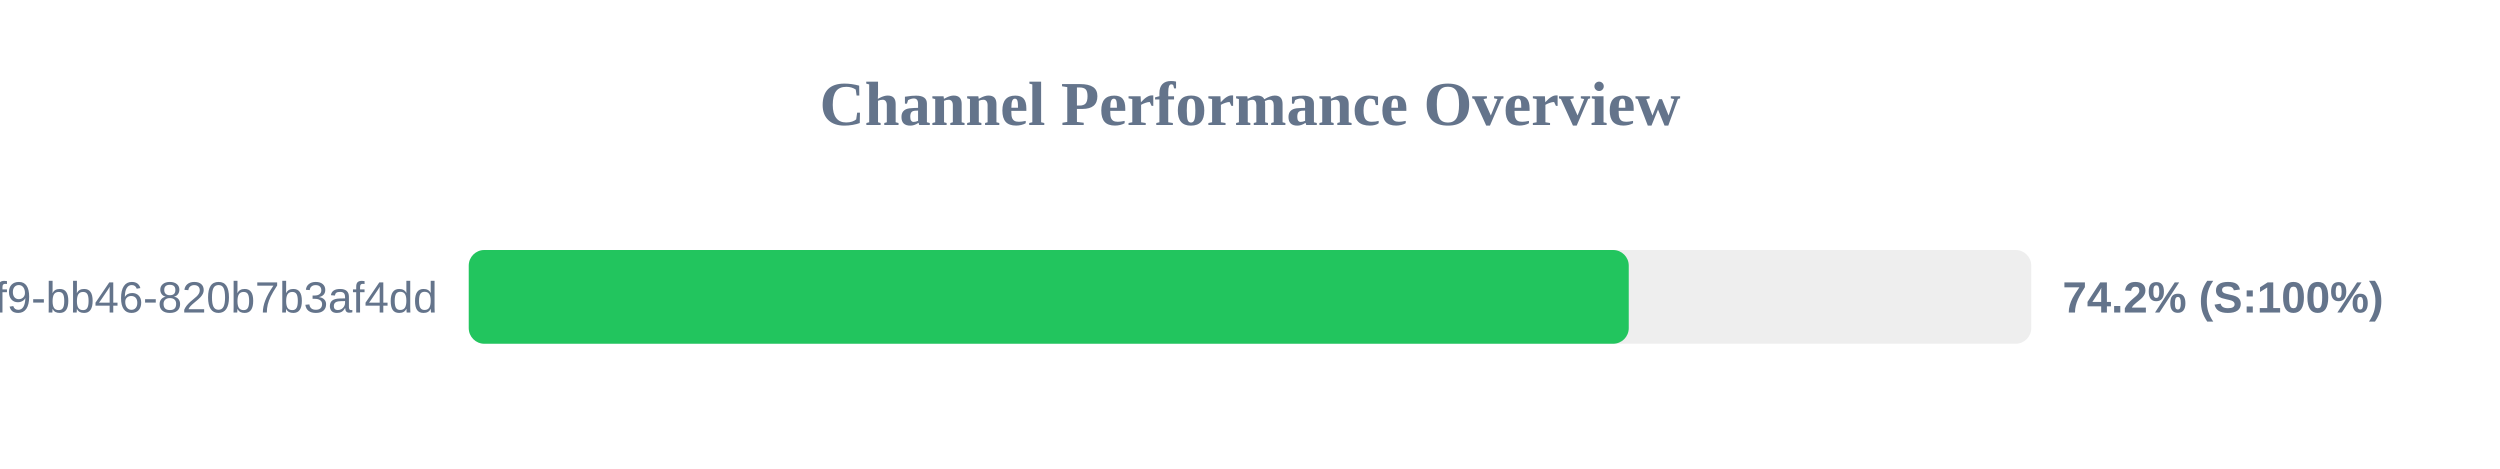
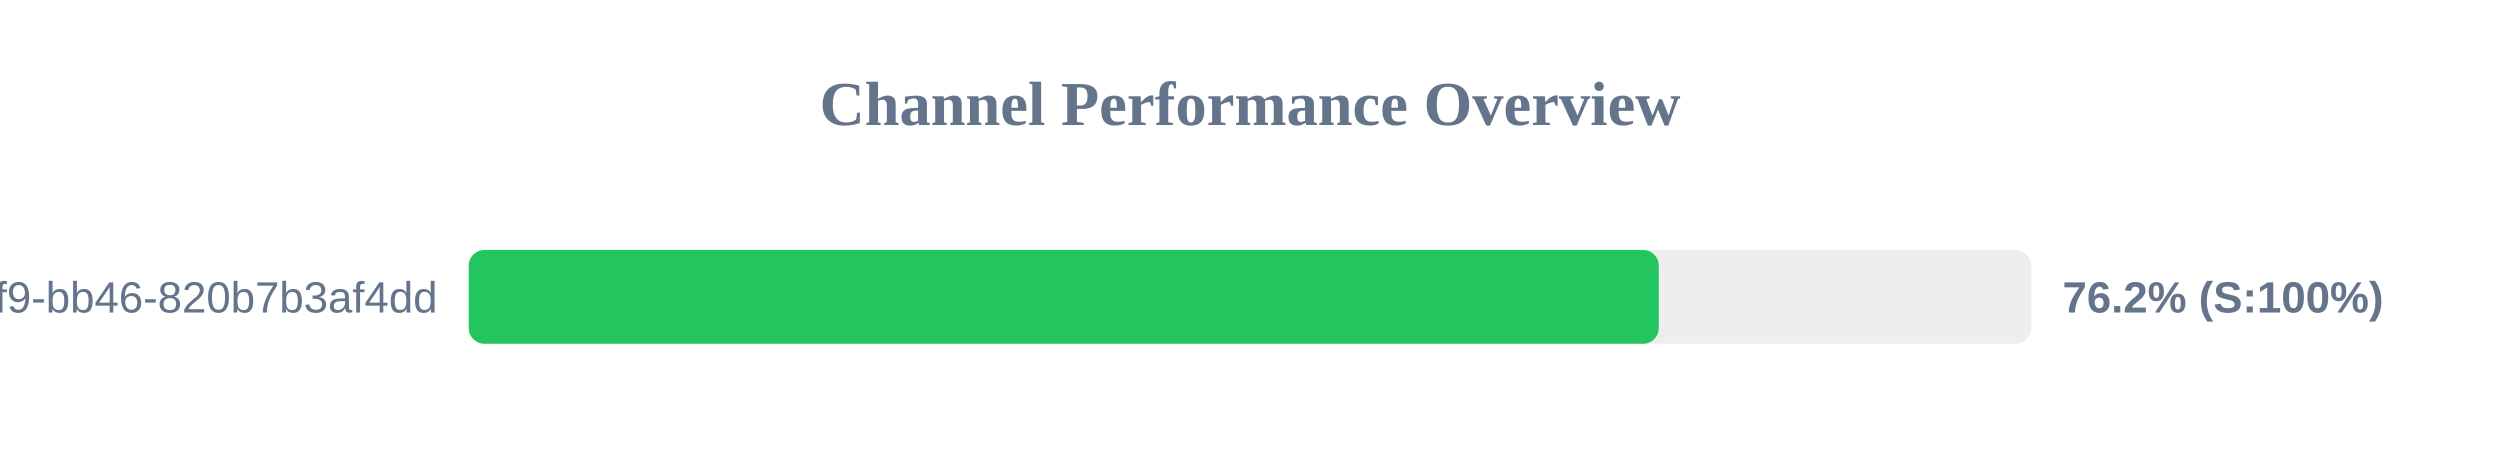
<svg xmlns="http://www.w3.org/2000/svg" width="800" height="150" version="1.1">
  <style>
        .row { font: 14px Arial; fill: #64748b; }
        .score { font: bold 14px Arial; fill: #64748b; }
    </style>
  <text x="400" y="40" text-anchor="middle" font-size="20px" font-weight="bold" fill="#64748b">Channel Performance Overview</text>
  <rect x="150" y="80" width="500" height="30" fill="#eee" rx="5" />
-   <rect x="150" y="80" width="371.2" height="30" fill="#22c55e" rx="5" />
+   <rect x="150" y="80" width="380.8" height="30" fill="#22c55e" rx="5" />
  <text x="140" y="100" text-anchor="end" class="row">?uuid=80b2ac81-ba69-41f9-bb46-820b7b3af4dd</text>
-   <text x="660" y="100" text-anchor="start" class="score">74.2% (S:100%)</text>
+   <text x="660" y="100" text-anchor="start" class="score">76.2% (S:100%)</text>
</svg>
